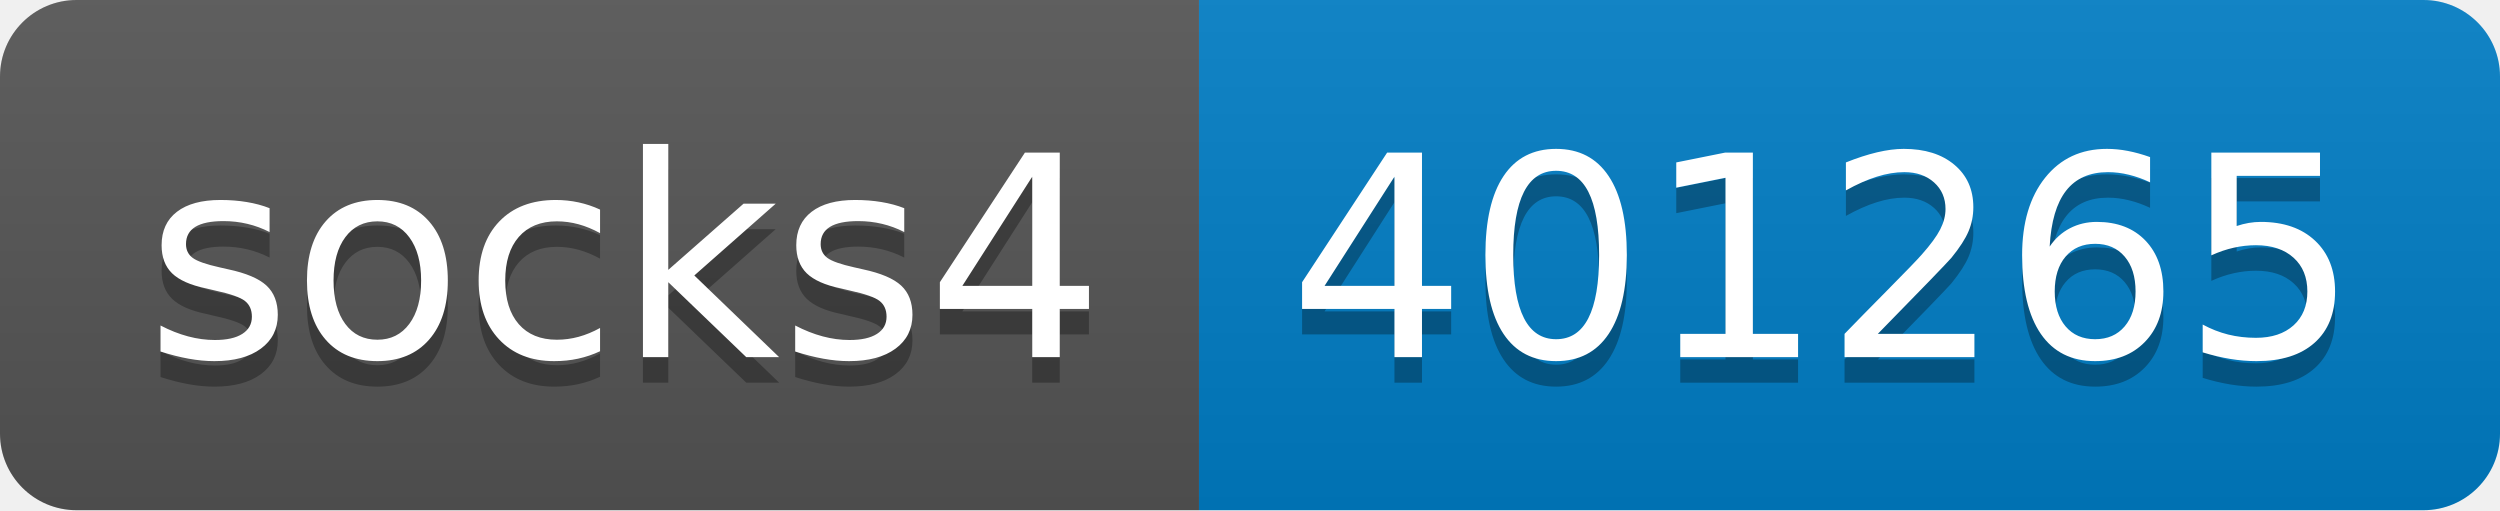
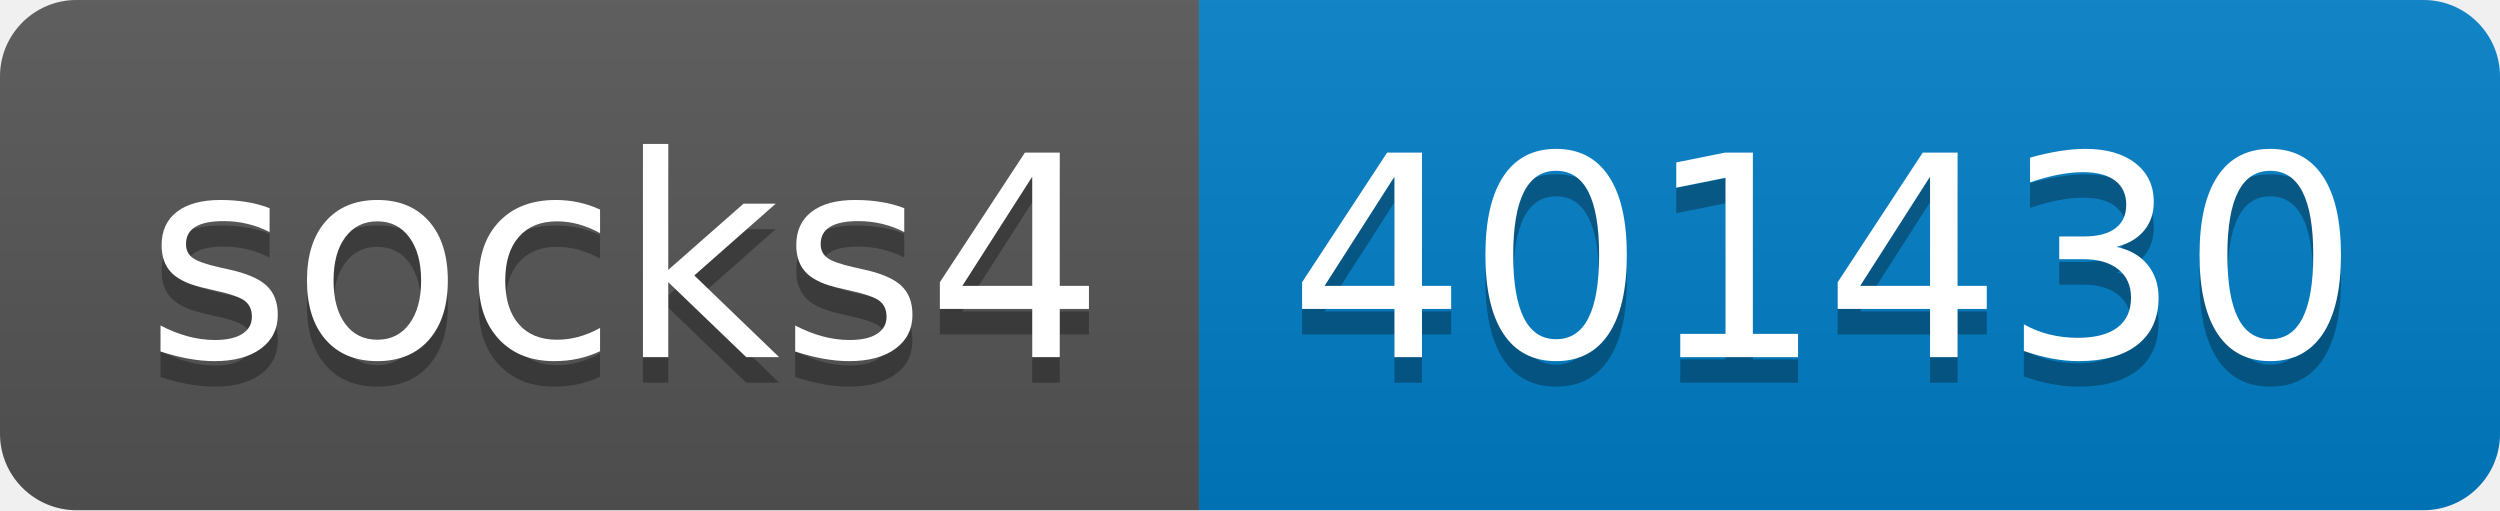
- <svg xmlns="http://www.w3.org/2000/svg" width="98" height="20" role="img" aria-label="socks4: 401265">
+ <svg xmlns="http://www.w3.org/2000/svg" width="98" height="20" role="img" aria-label="socks4: 401430">
  <linearGradient id="s" x2="0" y2="100%">
    <stop offset="0" stop-color="#bbb" stop-opacity=".1" />
    <stop offset="1" stop-opacity=".1" />
  </linearGradient>
  <clipPath id="r">
    <rect width="98" height="20" rx="3" fill="#fff" />
  </clipPath>
  <g clip-path="url(#r)">
    <rect width="47" height="20" fill="#555" />
    <rect x="47" width="51" height="20" fill="#007ec6" />
    <rect width="98" height="20" fill="url(#s)" />
  </g>
  <g fill="#fff" text-anchor="middle" font-family="Verdana,Geneva,DejaVu Sans,sans-serif" text-rendering="geometricPrecision" font-size="110">
    <text aria-hidden="true" x="245" y="150" fill="#010101" fill-opacity=".3" transform="scale(.1)" textLength="370">socks4</text>
    <text x="245" y="140" transform="scale(.1)" fill="#fff" textLength="370">socks4</text>
-     <text aria-hidden="true" x="715" y="150" fill="#010101" fill-opacity=".3" transform="scale(.1)" textLength="410">401265</text>
-     <text x="715" y="140" transform="scale(.1)" fill="#fff" textLength="410">401265</text>
+     <text aria-hidden="true" x="715" y="150" fill="#010101" fill-opacity=".3" transform="scale(.1)" textLength="410">401430</text>
+     <text x="715" y="140" transform="scale(.1)" fill="#fff" textLength="410">401430</text>
  </g>
</svg>
